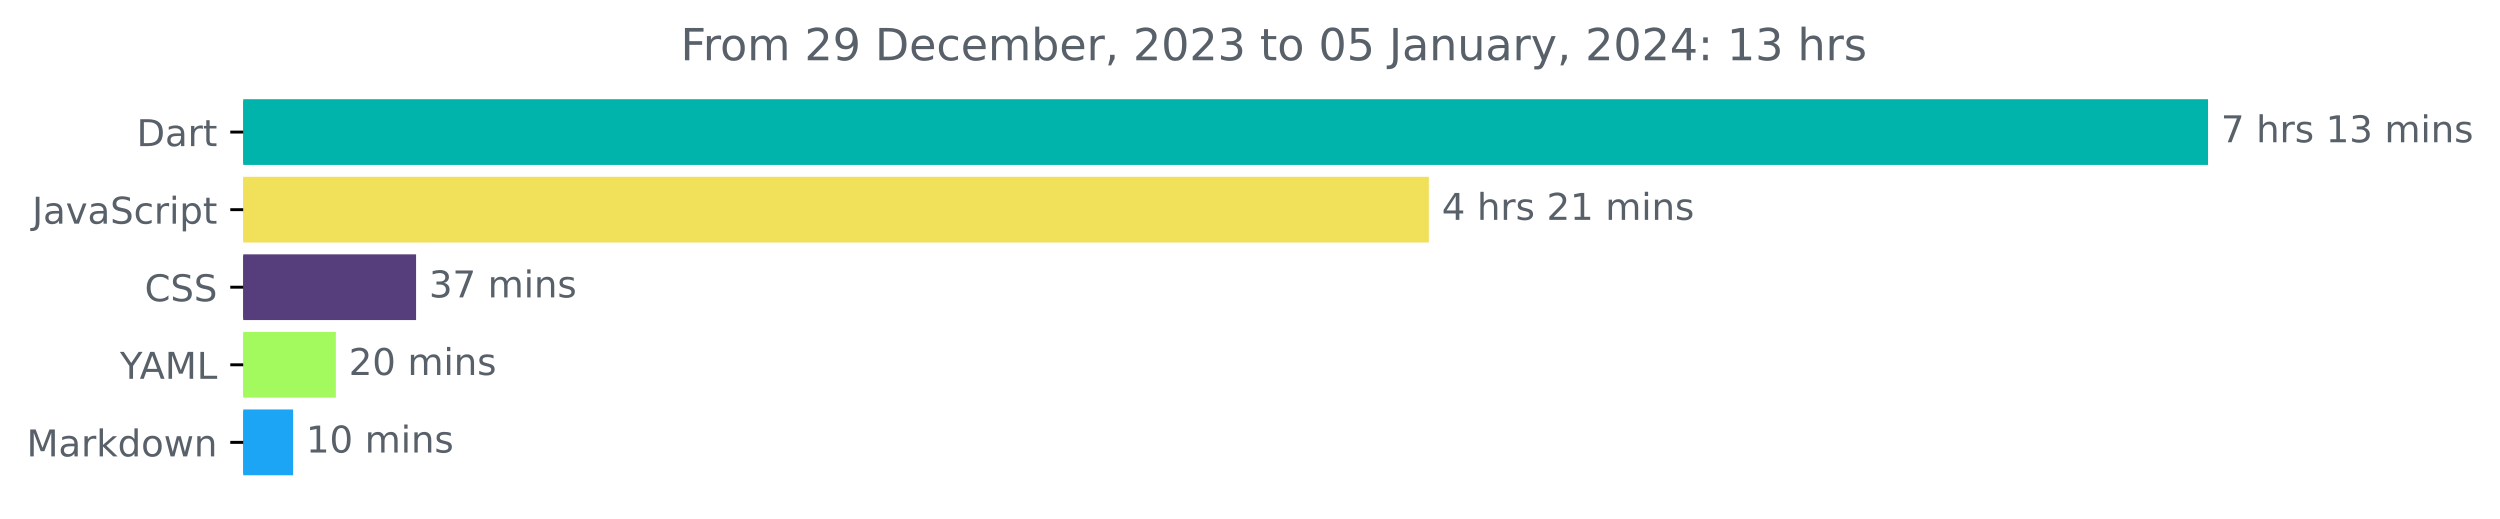
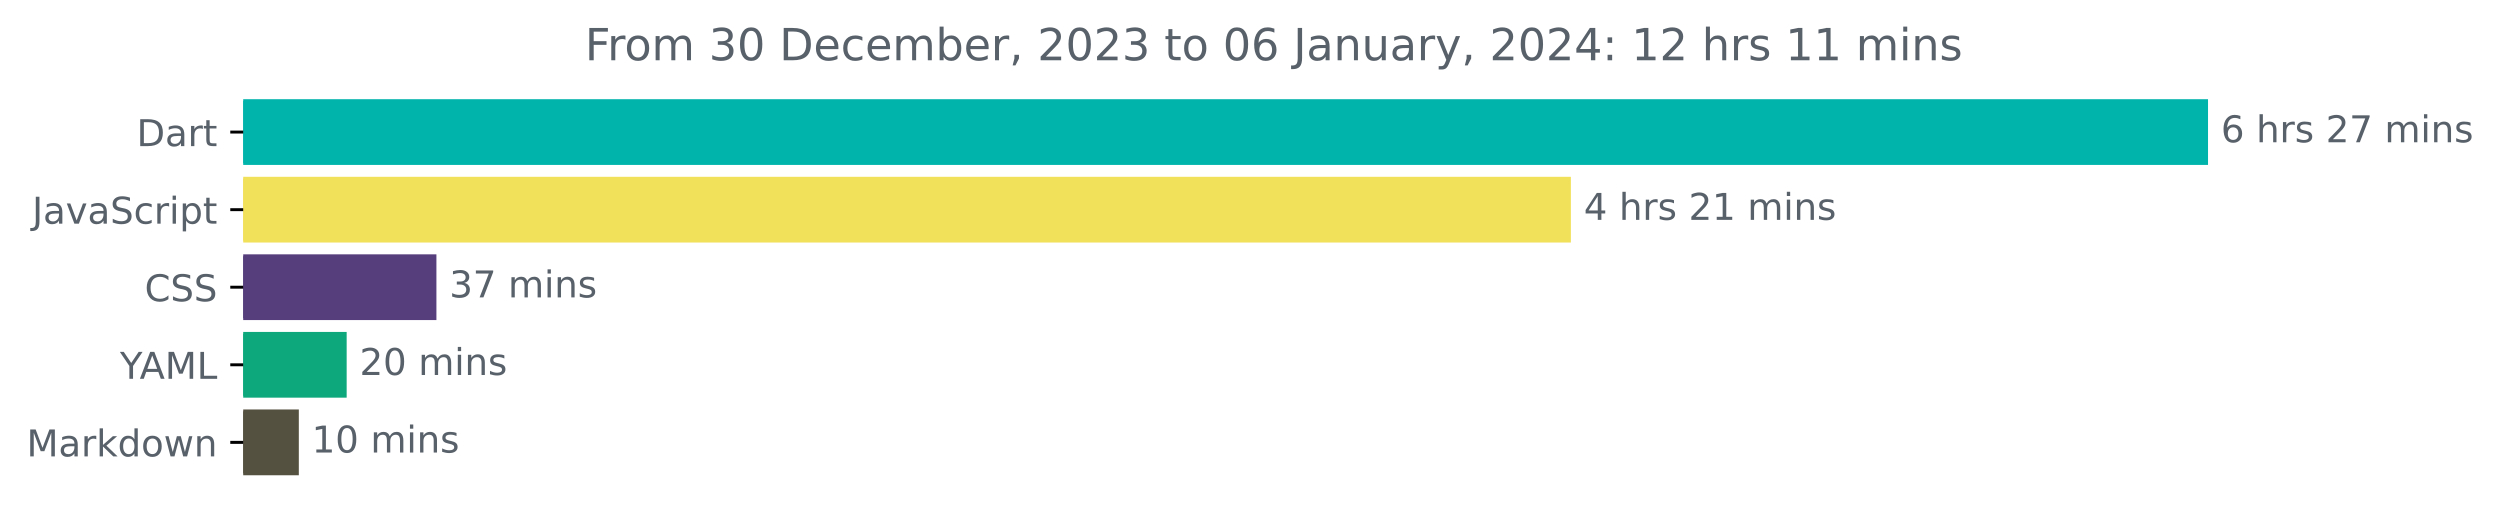
<svg xmlns="http://www.w3.org/2000/svg" xmlns:xlink="http://www.w3.org/1999/xlink" width="676.815pt" height="140.398pt" viewBox="0 0 676.815 140.398" version="1.1">
  <defs>
    <style type="text/css">*{stroke-linejoin: round; stroke-linecap: butt}</style>
  </defs>
  <g id="figure_1">
    <g id="patch_1">
      <path d="M 0 140.398  L 676.815 140.398  L 676.815 0  L 0 0  L 0 140.398  z " style="fill: none" />
    </g>
    <g id="axes_1">
      <g id="patch_2">
-         <path d="M 65.841 27.358  L 597.269 27.358  L 597.269 44.158  L 65.841 44.158  z " clip-path="url(#p05e4c2e34c)" style="fill: #00b4ab; stroke: #00b4ab; stroke-linejoin: miter" />
+         <path d="M 65.841 27.358  L 597.269 27.358  L 597.269 44.158  L 65.841 44.158  z " clip-path="url(#paa539ceb27)" style="fill: #00b4ab; stroke: #00b4ab; stroke-linejoin: miter" />
      </g>
      <g id="patch_3">
-         <path d="M 65.841 48.358  L 386.324 48.358  L 386.324 65.158  L 65.841 65.158  z " clip-path="url(#p05e4c2e34c)" style="fill: #f1e05a; stroke: #f1e05a; stroke-linejoin: miter" />
+         <path d="M 65.841 48.358  L 424.778 48.358  L 424.778 65.158  L 65.841 65.158  z " clip-path="url(#paa539ceb27)" style="fill: #f1e05a; stroke: #f1e05a; stroke-linejoin: miter" />
      </g>
      <g id="patch_4">
-         <path d="M 65.841 69.358  L 112.143 69.358  L 112.143 86.158  L 65.841 86.158  z " clip-path="url(#p05e4c2e34c)" style="fill: #563d7c; stroke: #563d7c; stroke-linejoin: miter" />
+         <path d="M 65.841 69.358  L 117.648 69.358  L 117.648 86.158  L 65.841 86.158  z " clip-path="url(#paa539ceb27)" style="fill: #563d7c; stroke: #563d7c; stroke-linejoin: miter" />
      </g>
      <g id="patch_5">
-         <path d="M 65.841 90.358  L 90.427 90.358  L 90.427 107.158  L 65.841 107.158  z " clip-path="url(#p05e4c2e34c)" style="fill: #a2fa5e; stroke: #a2fa5e; stroke-linejoin: miter" />
+         <path d="M 65.841 90.358  L 93.351 90.358  L 93.351 107.158  L 65.841 107.158  z " clip-path="url(#paa539ceb27)" style="fill: #0da87c; stroke: #0da87c; stroke-linejoin: miter" />
      </g>
      <g id="patch_6">
-         <path d="M 65.841 111.358  L 78.851 111.358  L 78.851 128.158  L 65.841 128.158  z " clip-path="url(#p05e4c2e34c)" style="fill: #1ca4f5; stroke: #1ca4f5; stroke-linejoin: miter" />
+         <path d="M 65.841 111.358  L 80.399 111.358  L 80.399 128.158  L 65.841 128.158  z " clip-path="url(#paa539ceb27)" style="fill: #555140; stroke: #555140; stroke-linejoin: miter" />
      </g>
      <g id="matplotlib.axis_1" />
      <g id="matplotlib.axis_2">
        <g id="ytick_1">
          <g id="line2d_1">
            <defs>
-               <path id="m796e0e097c" d="M 0 0  L -3.5 0  " style="stroke: #000000; stroke-width: 0.8" />
+               <path id="mf0007dd834" d="M 0 0  L -3.5 0  " style="stroke: #000000; stroke-width: 0.8" />
            </defs>
            <g>
-               <use xlink:href="#m796e0e097c" x="65.841" y="35.758" style="stroke: #000000; stroke-width: 0.8" />
+               <use xlink:href="#mf0007dd834" x="65.841" y="35.758" style="stroke: #000000; stroke-width: 0.8" />
            </g>
          </g>
          <g id="text_1">
            <g style="fill: #586069" transform="translate(36.98125 39.55734)scale(0.1 -0.1)">
              <defs>
                <path id="DejaVuSans-44" d="M 1259 4147  L 1259 519  L 2022 519  Q 2988 519 3436 956  Q 3884 1394 3884 2338  Q 3884 3275 3436 3711  Q 2988 4147 2022 4147  L 1259 4147  z M 628 4666  L 1925 4666  Q 3281 4666 3915 4102  Q 4550 3538 4550 2338  Q 4550 1131 3912 565  Q 3275 0 1925 0  L 628 0  L 628 4666  z " transform="scale(0.015625)" />
                <path id="DejaVuSans-61" d="M 2194 1759  Q 1497 1759 1228 1600  Q 959 1441 959 1056  Q 959 750 1161 570  Q 1363 391 1709 391  Q 2188 391 2477 730  Q 2766 1069 2766 1631  L 2766 1759  L 2194 1759  z M 3341 1997  L 3341 0  L 2766 0  L 2766 531  Q 2569 213 2275 61  Q 1981 -91 1556 -91  Q 1019 -91 701 211  Q 384 513 384 1019  Q 384 1609 779 1909  Q 1175 2209 1959 2209  L 2766 2209  L 2766 2266  Q 2766 2663 2505 2880  Q 2244 3097 1772 3097  Q 1472 3097 1187 3025  Q 903 2953 641 2809  L 641 3341  Q 956 3463 1253 3523  Q 1550 3584 1831 3584  Q 2591 3584 2966 3190  Q 3341 2797 3341 1997  z " transform="scale(0.015625)" />
                <path id="DejaVuSans-72" d="M 2631 2963  Q 2534 3019 2420 3045  Q 2306 3072 2169 3072  Q 1681 3072 1420 2755  Q 1159 2438 1159 1844  L 1159 0  L 581 0  L 581 3500  L 1159 3500  L 1159 2956  Q 1341 3275 1631 3429  Q 1922 3584 2338 3584  Q 2397 3584 2469 3576  Q 2541 3569 2628 3553  L 2631 2963  z " transform="scale(0.015625)" />
                <path id="DejaVuSans-74" d="M 1172 4494  L 1172 3500  L 2356 3500  L 2356 3053  L 1172 3053  L 1172 1153  Q 1172 725 1289 603  Q 1406 481 1766 481  L 2356 481  L 2356 0  L 1766 0  Q 1100 0 847 248  Q 594 497 594 1153  L 594 3053  L 172 3053  L 172 3500  L 594 3500  L 594 4494  L 1172 4494  z " transform="scale(0.015625)" />
              </defs>
              <use xlink:href="#DejaVuSans-44" />
              <use xlink:href="#DejaVuSans-61" x="77.002" />
              <use xlink:href="#DejaVuSans-72" x="138.281" />
              <use xlink:href="#DejaVuSans-74" x="179.395" />
            </g>
          </g>
        </g>
        <g id="ytick_2">
          <g id="line2d_2">
            <g>
-               <use xlink:href="#m796e0e097c" x="65.841" y="56.758" style="stroke: #000000; stroke-width: 0.8" />
+               <use xlink:href="#mf0007dd834" x="65.841" y="56.758" style="stroke: #000000; stroke-width: 0.8" />
            </g>
          </g>
          <g id="text_2">
            <g style="fill: #586069" transform="translate(8.710938 60.55734)scale(0.1 -0.1)">
              <defs>
                <path id="DejaVuSans-4a" d="M 628 4666  L 1259 4666  L 1259 325  Q 1259 -519 939 -900  Q 619 -1281 -91 -1281  L -331 -1281  L -331 -750  L -134 -750  Q 284 -750 456 -515  Q 628 -281 628 325  L 628 4666  z " transform="scale(0.015625)" />
                <path id="DejaVuSans-76" d="M 191 3500  L 800 3500  L 1894 563  L 2988 3500  L 3597 3500  L 2284 0  L 1503 0  L 191 3500  z " transform="scale(0.015625)" />
                <path id="DejaVuSans-53" d="M 3425 4513  L 3425 3897  Q 3066 4069 2747 4153  Q 2428 4238 2131 4238  Q 1616 4238 1336 4038  Q 1056 3838 1056 3469  Q 1056 3159 1242 3001  Q 1428 2844 1947 2747  L 2328 2669  Q 3034 2534 3370 2195  Q 3706 1856 3706 1288  Q 3706 609 3251 259  Q 2797 -91 1919 -91  Q 1588 -91 1214 -16  Q 841 59 441 206  L 441 856  Q 825 641 1194 531  Q 1563 422 1919 422  Q 2459 422 2753 634  Q 3047 847 3047 1241  Q 3047 1584 2836 1778  Q 2625 1972 2144 2069  L 1759 2144  Q 1053 2284 737 2584  Q 422 2884 422 3419  Q 422 4038 858 4394  Q 1294 4750 2059 4750  Q 2388 4750 2728 4690  Q 3069 4631 3425 4513  z " transform="scale(0.015625)" />
                <path id="DejaVuSans-63" d="M 3122 3366  L 3122 2828  Q 2878 2963 2633 3030  Q 2388 3097 2138 3097  Q 1578 3097 1268 2742  Q 959 2388 959 1747  Q 959 1106 1268 751  Q 1578 397 2138 397  Q 2388 397 2633 464  Q 2878 531 3122 666  L 3122 134  Q 2881 22 2623 -34  Q 2366 -91 2075 -91  Q 1284 -91 818 406  Q 353 903 353 1747  Q 353 2603 823 3093  Q 1294 3584 2113 3584  Q 2378 3584 2631 3529  Q 2884 3475 3122 3366  z " transform="scale(0.015625)" />
                <path id="DejaVuSans-69" d="M 603 3500  L 1178 3500  L 1178 0  L 603 0  L 603 3500  z M 603 4863  L 1178 4863  L 1178 4134  L 603 4134  L 603 4863  z " transform="scale(0.015625)" />
                <path id="DejaVuSans-70" d="M 1159 525  L 1159 -1331  L 581 -1331  L 581 3500  L 1159 3500  L 1159 2969  Q 1341 3281 1617 3432  Q 1894 3584 2278 3584  Q 2916 3584 3314 3078  Q 3713 2572 3713 1747  Q 3713 922 3314 415  Q 2916 -91 2278 -91  Q 1894 -91 1617 61  Q 1341 213 1159 525  z M 3116 1747  Q 3116 2381 2855 2742  Q 2594 3103 2138 3103  Q 1681 3103 1420 2742  Q 1159 2381 1159 1747  Q 1159 1113 1420 752  Q 1681 391 2138 391  Q 2594 391 2855 752  Q 3116 1113 3116 1747  z " transform="scale(0.015625)" />
              </defs>
              <use xlink:href="#DejaVuSans-4a" />
              <use xlink:href="#DejaVuSans-61" x="29.492" />
              <use xlink:href="#DejaVuSans-76" x="90.771" />
              <use xlink:href="#DejaVuSans-61" x="149.951" />
              <use xlink:href="#DejaVuSans-53" x="211.23" />
              <use xlink:href="#DejaVuSans-63" x="274.707" />
              <use xlink:href="#DejaVuSans-72" x="329.688" />
              <use xlink:href="#DejaVuSans-69" x="370.801" />
              <use xlink:href="#DejaVuSans-70" x="398.584" />
              <use xlink:href="#DejaVuSans-74" x="462.061" />
            </g>
          </g>
        </g>
        <g id="ytick_3">
          <g id="line2d_3">
            <g>
-               <use xlink:href="#m796e0e097c" x="65.841" y="77.758" style="stroke: #000000; stroke-width: 0.8" />
+               <use xlink:href="#mf0007dd834" x="65.841" y="77.758" style="stroke: #000000; stroke-width: 0.8" />
            </g>
          </g>
          <g id="text_3">
            <g style="fill: #586069" transform="translate(39.16094 81.55734)scale(0.1 -0.1)">
              <defs>
                <path id="DejaVuSans-43" d="M 4122 4306  L 4122 3641  Q 3803 3938 3442 4084  Q 3081 4231 2675 4231  Q 1875 4231 1450 3742  Q 1025 3253 1025 2328  Q 1025 1406 1450 917  Q 1875 428 2675 428  Q 3081 428 3442 575  Q 3803 722 4122 1019  L 4122 359  Q 3791 134 3420 21  Q 3050 -91 2638 -91  Q 1578 -91 968 557  Q 359 1206 359 2328  Q 359 3453 968 4101  Q 1578 4750 2638 4750  Q 3056 4750 3426 4639  Q 3797 4528 4122 4306  z " transform="scale(0.015625)" />
              </defs>
              <use xlink:href="#DejaVuSans-43" />
              <use xlink:href="#DejaVuSans-53" x="69.824" />
              <use xlink:href="#DejaVuSans-53" x="133.301" />
            </g>
          </g>
        </g>
        <g id="ytick_4">
          <g id="line2d_4">
            <g>
-               <use xlink:href="#m796e0e097c" x="65.841" y="98.758" style="stroke: #000000; stroke-width: 0.8" />
+               <use xlink:href="#mf0007dd834" x="65.841" y="98.758" style="stroke: #000000; stroke-width: 0.8" />
            </g>
          </g>
          <g id="text_4">
            <g style="fill: #586069" transform="translate(32.46719 102.5573)scale(0.1 -0.1)">
              <defs>
                <path id="DejaVuSans-59" d="M -13 4666  L 666 4666  L 1959 2747  L 3244 4666  L 3922 4666  L 2272 2222  L 2272 0  L 1638 0  L 1638 2222  L -13 4666  z " transform="scale(0.015625)" />
                <path id="DejaVuSans-41" d="M 2188 4044  L 1331 1722  L 3047 1722  L 2188 4044  z M 1831 4666  L 2547 4666  L 4325 0  L 3669 0  L 3244 1197  L 1141 1197  L 716 0  L 50 0  L 1831 4666  z " transform="scale(0.015625)" />
                <path id="DejaVuSans-4d" d="M 628 4666  L 1569 4666  L 2759 1491  L 3956 4666  L 4897 4666  L 4897 0  L 4281 0  L 4281 4097  L 3078 897  L 2444 897  L 1241 4097  L 1241 0  L 628 0  L 628 4666  z " transform="scale(0.015625)" />
                <path id="DejaVuSans-4c" d="M 628 4666  L 1259 4666  L 1259 531  L 3531 531  L 3531 0  L 628 0  L 628 4666  z " transform="scale(0.015625)" />
              </defs>
              <use xlink:href="#DejaVuSans-59" />
              <use xlink:href="#DejaVuSans-41" x="53.334" />
              <use xlink:href="#DejaVuSans-4d" x="121.742" />
              <use xlink:href="#DejaVuSans-4c" x="208.021" />
            </g>
          </g>
        </g>
        <g id="ytick_5">
          <g id="line2d_5">
            <g>
-               <use xlink:href="#m796e0e097c" x="65.841" y="119.758" style="stroke: #000000; stroke-width: 0.8" />
+               <use xlink:href="#mf0007dd834" x="65.841" y="119.758" style="stroke: #000000; stroke-width: 0.8" />
            </g>
          </g>
          <g id="text_5">
            <g style="fill: #586069" transform="translate(7.2 123.5573)scale(0.1 -0.1)">
              <defs>
                <path id="DejaVuSans-6b" d="M 581 4863  L 1159 4863  L 1159 1991  L 2875 3500  L 3609 3500  L 1753 1863  L 3688 0  L 2938 0  L 1159 1709  L 1159 0  L 581 0  L 581 4863  z " transform="scale(0.015625)" />
                <path id="DejaVuSans-64" d="M 2906 2969  L 2906 4863  L 3481 4863  L 3481 0  L 2906 0  L 2906 525  Q 2725 213 2448 61  Q 2172 -91 1784 -91  Q 1150 -91 751 415  Q 353 922 353 1747  Q 353 2572 751 3078  Q 1150 3584 1784 3584  Q 2172 3584 2448 3432  Q 2725 3281 2906 2969  z M 947 1747  Q 947 1113 1208 752  Q 1469 391 1925 391  Q 2381 391 2643 752  Q 2906 1113 2906 1747  Q 2906 2381 2643 2742  Q 2381 3103 1925 3103  Q 1469 3103 1208 2742  Q 947 2381 947 1747  z " transform="scale(0.015625)" />
                <path id="DejaVuSans-6f" d="M 1959 3097  Q 1497 3097 1228 2736  Q 959 2375 959 1747  Q 959 1119 1226 758  Q 1494 397 1959 397  Q 2419 397 2687 759  Q 2956 1122 2956 1747  Q 2956 2369 2687 2733  Q 2419 3097 1959 3097  z M 1959 3584  Q 2709 3584 3137 3096  Q 3566 2609 3566 1747  Q 3566 888 3137 398  Q 2709 -91 1959 -91  Q 1206 -91 779 398  Q 353 888 353 1747  Q 353 2609 779 3096  Q 1206 3584 1959 3584  z " transform="scale(0.015625)" />
                <path id="DejaVuSans-77" d="M 269 3500  L 844 3500  L 1563 769  L 2278 3500  L 2956 3500  L 3675 769  L 4391 3500  L 4966 3500  L 4050 0  L 3372 0  L 2619 2869  L 1863 0  L 1184 0  L 269 3500  z " transform="scale(0.015625)" />
                <path id="DejaVuSans-6e" d="M 3513 2113  L 3513 0  L 2938 0  L 2938 2094  Q 2938 2591 2744 2837  Q 2550 3084 2163 3084  Q 1697 3084 1428 2787  Q 1159 2491 1159 1978  L 1159 0  L 581 0  L 581 3500  L 1159 3500  L 1159 2956  Q 1366 3272 1645 3428  Q 1925 3584 2291 3584  Q 2894 3584 3203 3211  Q 3513 2838 3513 2113  z " transform="scale(0.015625)" />
              </defs>
              <use xlink:href="#DejaVuSans-4d" />
              <use xlink:href="#DejaVuSans-61" x="86.279" />
              <use xlink:href="#DejaVuSans-72" x="147.559" />
              <use xlink:href="#DejaVuSans-6b" x="188.672" />
              <use xlink:href="#DejaVuSans-64" x="246.582" />
              <use xlink:href="#DejaVuSans-6f" x="310.059" />
              <use xlink:href="#DejaVuSans-77" x="371.24" />
              <use xlink:href="#DejaVuSans-6e" x="453.027" />
            </g>
          </g>
        </g>
      </g>
      <g id="text_6">
        <g style="fill: #586069" transform="translate(601.2692 38.5175)scale(0.1 -0.1)">
          <defs>
-             <path id="DejaVuSans-37" d="M 525 4666  L 3525 4666  L 3525 4397  L 1831 0  L 1172 0  L 2766 4134  L 525 4134  L 525 4666  z " transform="scale(0.015625)" />
+             <path id="DejaVuSans-36" d="M 2113 2584  Q 1688 2584 1439 2293  Q 1191 2003 1191 1497  Q 1191 994 1439 701  Q 1688 409 2113 409  Q 2538 409 2786 701  Q 3034 994 3034 1497  Q 3034 2003 2786 2293  Q 2538 2584 2113 2584  z M 3366 4563  L 3366 3988  Q 3128 4100 2886 4159  Q 2644 4219 2406 4219  Q 1781 4219 1451 3797  Q 1122 3375 1075 2522  Q 1259 2794 1537 2939  Q 1816 3084 2150 3084  Q 2853 3084 3261 2657  Q 3669 2231 3669 1497  Q 3669 778 3244 343  Q 2819 -91 2113 -91  Q 1303 -91 875 529  Q 447 1150 447 2328  Q 447 3434 972 4092  Q 1497 4750 2381 4750  Q 2619 4750 2861 4703  Q 3103 4656 3366 4563  z " transform="scale(0.015625)" />
            <path id="DejaVuSans-20" transform="scale(0.015625)" />
            <path id="DejaVuSans-68" d="M 3513 2113  L 3513 0  L 2938 0  L 2938 2094  Q 2938 2591 2744 2837  Q 2550 3084 2163 3084  Q 1697 3084 1428 2787  Q 1159 2491 1159 1978  L 1159 0  L 581 0  L 581 4863  L 1159 4863  L 1159 2956  Q 1366 3272 1645 3428  Q 1925 3584 2291 3584  Q 2894 3584 3203 3211  Q 3513 2838 3513 2113  z " transform="scale(0.015625)" />
            <path id="DejaVuSans-73" d="M 2834 3397  L 2834 2853  Q 2591 2978 2328 3040  Q 2066 3103 1784 3103  Q 1356 3103 1142 2972  Q 928 2841 928 2578  Q 928 2378 1081 2264  Q 1234 2150 1697 2047  L 1894 2003  Q 2506 1872 2764 1633  Q 3022 1394 3022 966  Q 3022 478 2636 193  Q 2250 -91 1575 -91  Q 1294 -91 989 -36  Q 684 19 347 128  L 347 722  Q 666 556 975 473  Q 1284 391 1588 391  Q 1994 391 2212 530  Q 2431 669 2431 922  Q 2431 1156 2273 1281  Q 2116 1406 1581 1522  L 1381 1569  Q 847 1681 609 1914  Q 372 2147 372 2553  Q 372 3047 722 3315  Q 1072 3584 1716 3584  Q 2034 3584 2315 3537  Q 2597 3491 2834 3397  z " transform="scale(0.015625)" />
-             <path id="DejaVuSans-31" d="M 794 531  L 1825 531  L 1825 4091  L 703 3866  L 703 4441  L 1819 4666  L 2450 4666  L 2450 531  L 3481 531  L 3481 0  L 794 0  L 794 531  z " transform="scale(0.015625)" />
-             <path id="DejaVuSans-33" d="M 2597 2516  Q 3050 2419 3304 2112  Q 3559 1806 3559 1356  Q 3559 666 3084 287  Q 2609 -91 1734 -91  Q 1441 -91 1130 -33  Q 819 25 488 141  L 488 750  Q 750 597 1062 519  Q 1375 441 1716 441  Q 2309 441 2620 675  Q 2931 909 2931 1356  Q 2931 1769 2642 2001  Q 2353 2234 1838 2234  L 1294 2234  L 1294 2753  L 1863 2753  Q 2328 2753 2575 2939  Q 2822 3125 2822 3475  Q 2822 3834 2567 4026  Q 2313 4219 1838 4219  Q 1578 4219 1281 4162  Q 984 4106 628 3988  L 628 4550  Q 988 4650 1302 4700  Q 1616 4750 1894 4750  Q 2613 4750 3031 4423  Q 3450 4097 3450 3541  Q 3450 3153 3228 2886  Q 3006 2619 2597 2516  z " transform="scale(0.015625)" />
+             <path id="DejaVuSans-32" d="M 1228 531  L 3431 531  L 3431 0  L 469 0  L 469 531  Q 828 903 1448 1529  Q 2069 2156 2228 2338  Q 2531 2678 2651 2914  Q 2772 3150 2772 3378  Q 2772 3750 2511 3984  Q 2250 4219 1831 4219  Q 1534 4219 1204 4116  Q 875 4013 500 3803  L 500 4441  Q 881 4594 1212 4672  Q 1544 4750 1819 4750  Q 2544 4750 2975 4387  Q 3406 4025 3406 3419  Q 3406 3131 3298 2873  Q 3191 2616 2906 2266  Q 2828 2175 2409 1742  Q 1991 1309 1228 531  z " transform="scale(0.015625)" />
+             <path id="DejaVuSans-37" d="M 525 4666  L 3525 4666  L 3525 4397  L 1831 0  L 1172 0  L 2766 4134  L 525 4134  L 525 4666  z " transform="scale(0.015625)" />
            <path id="DejaVuSans-6d" d="M 3328 2828  Q 3544 3216 3844 3400  Q 4144 3584 4550 3584  Q 5097 3584 5394 3201  Q 5691 2819 5691 2113  L 5691 0  L 5113 0  L 5113 2094  Q 5113 2597 4934 2840  Q 4756 3084 4391 3084  Q 3944 3084 3684 2787  Q 3425 2491 3425 1978  L 3425 0  L 2847 0  L 2847 2094  Q 2847 2600 2669 2842  Q 2491 3084 2119 3084  Q 1678 3084 1418 2786  Q 1159 2488 1159 1978  L 1159 0  L 581 0  L 581 3500  L 1159 3500  L 1159 2956  Q 1356 3278 1631 3431  Q 1906 3584 2284 3584  Q 2666 3584 2933 3390  Q 3200 3197 3328 2828  z " transform="scale(0.015625)" />
          </defs>
-           <use xlink:href="#DejaVuSans-37" />
+           <use xlink:href="#DejaVuSans-36" />
          <use xlink:href="#DejaVuSans-20" x="63.623" />
          <use xlink:href="#DejaVuSans-68" x="95.41" />
          <use xlink:href="#DejaVuSans-72" x="158.789" />
          <use xlink:href="#DejaVuSans-73" x="199.902" />
          <use xlink:href="#DejaVuSans-20" x="252.002" />
-           <use xlink:href="#DejaVuSans-31" x="283.789" />
-           <use xlink:href="#DejaVuSans-33" x="347.412" />
+           <use xlink:href="#DejaVuSans-32" x="283.789" />
+           <use xlink:href="#DejaVuSans-37" x="347.412" />
          <use xlink:href="#DejaVuSans-20" x="411.035" />
          <use xlink:href="#DejaVuSans-6d" x="442.822" />
          <use xlink:href="#DejaVuSans-69" x="540.234" />
          <use xlink:href="#DejaVuSans-6e" x="568.018" />
          <use xlink:href="#DejaVuSans-73" x="631.396" />
        </g>
      </g>
      <g id="text_7">
-         <g style="fill: #586069" transform="translate(390.3241 59.5175)scale(0.1 -0.1)">
+         <g style="fill: #586069" transform="translate(428.7783 59.5175)scale(0.1 -0.1)">
          <defs>
            <path id="DejaVuSans-34" d="M 2419 4116  L 825 1625  L 2419 1625  L 2419 4116  z M 2253 4666  L 3047 4666  L 3047 1625  L 3713 1625  L 3713 1100  L 3047 1100  L 3047 0  L 2419 0  L 2419 1100  L 313 1100  L 313 1709  L 2253 4666  z " transform="scale(0.015625)" />
-             <path id="DejaVuSans-32" d="M 1228 531  L 3431 531  L 3431 0  L 469 0  L 469 531  Q 828 903 1448 1529  Q 2069 2156 2228 2338  Q 2531 2678 2651 2914  Q 2772 3150 2772 3378  Q 2772 3750 2511 3984  Q 2250 4219 1831 4219  Q 1534 4219 1204 4116  Q 875 4013 500 3803  L 500 4441  Q 881 4594 1212 4672  Q 1544 4750 1819 4750  Q 2544 4750 2975 4387  Q 3406 4025 3406 3419  Q 3406 3131 3298 2873  Q 3191 2616 2906 2266  Q 2828 2175 2409 1742  Q 1991 1309 1228 531  z " transform="scale(0.015625)" />
+             <path id="DejaVuSans-31" d="M 794 531  L 1825 531  L 1825 4091  L 703 3866  L 703 4441  L 1819 4666  L 2450 4666  L 2450 531  L 3481 531  L 3481 0  L 794 0  L 794 531  z " transform="scale(0.015625)" />
          </defs>
          <use xlink:href="#DejaVuSans-34" />
          <use xlink:href="#DejaVuSans-20" x="63.623" />
          <use xlink:href="#DejaVuSans-68" x="95.41" />
          <use xlink:href="#DejaVuSans-72" x="158.789" />
          <use xlink:href="#DejaVuSans-73" x="199.902" />
          <use xlink:href="#DejaVuSans-20" x="252.002" />
          <use xlink:href="#DejaVuSans-32" x="283.789" />
          <use xlink:href="#DejaVuSans-31" x="347.412" />
          <use xlink:href="#DejaVuSans-20" x="411.035" />
          <use xlink:href="#DejaVuSans-6d" x="442.822" />
          <use xlink:href="#DejaVuSans-69" x="540.234" />
          <use xlink:href="#DejaVuSans-6e" x="568.018" />
          <use xlink:href="#DejaVuSans-73" x="631.396" />
        </g>
      </g>
      <g id="text_8">
-         <g style="fill: #586069" transform="translate(116.1433 80.5175)scale(0.1 -0.1)">
+         <g style="fill: #586069" transform="translate(121.6481 80.5175)scale(0.1 -0.1)">
+           <defs>
+             <path id="DejaVuSans-33" d="M 2597 2516  Q 3050 2419 3304 2112  Q 3559 1806 3559 1356  Q 3559 666 3084 287  Q 2609 -91 1734 -91  Q 1441 -91 1130 -33  Q 819 25 488 141  L 488 750  Q 750 597 1062 519  Q 1375 441 1716 441  Q 2309 441 2620 675  Q 2931 909 2931 1356  Q 2931 1769 2642 2001  Q 2353 2234 1838 2234  L 1294 2234  L 1294 2753  L 1863 2753  Q 2328 2753 2575 2939  Q 2822 3125 2822 3475  Q 2822 3834 2567 4026  Q 2313 4219 1838 4219  Q 1578 4219 1281 4162  Q 984 4106 628 3988  L 628 4550  Q 988 4650 1302 4700  Q 1616 4750 1894 4750  Q 2613 4750 3031 4423  Q 3450 4097 3450 3541  Q 3450 3153 3228 2886  Q 3006 2619 2597 2516  z " transform="scale(0.015625)" />
+           </defs>
          <use xlink:href="#DejaVuSans-33" />
          <use xlink:href="#DejaVuSans-37" x="63.623" />
          <use xlink:href="#DejaVuSans-20" x="127.246" />
          <use xlink:href="#DejaVuSans-6d" x="159.033" />
          <use xlink:href="#DejaVuSans-69" x="256.445" />
          <use xlink:href="#DejaVuSans-6e" x="284.229" />
          <use xlink:href="#DejaVuSans-73" x="347.607" />
        </g>
      </g>
      <g id="text_9">
-         <g style="fill: #586069" transform="translate(94.42697 101.5175)scale(0.1 -0.1)">
+         <g style="fill: #586069" transform="translate(97.35081 101.5175)scale(0.1 -0.1)">
          <defs>
            <path id="DejaVuSans-30" d="M 2034 4250  Q 1547 4250 1301 3770  Q 1056 3291 1056 2328  Q 1056 1369 1301 889  Q 1547 409 2034 409  Q 2525 409 2770 889  Q 3016 1369 3016 2328  Q 3016 3291 2770 3770  Q 2525 4250 2034 4250  z M 2034 4750  Q 2819 4750 3233 4129  Q 3647 3509 3647 2328  Q 3647 1150 3233 529  Q 2819 -91 2034 -91  Q 1250 -91 836 529  Q 422 1150 422 2328  Q 422 3509 836 4129  Q 1250 4750 2034 4750  z " transform="scale(0.015625)" />
          </defs>
          <use xlink:href="#DejaVuSans-32" />
          <use xlink:href="#DejaVuSans-30" x="63.623" />
          <use xlink:href="#DejaVuSans-20" x="127.246" />
          <use xlink:href="#DejaVuSans-6d" x="159.033" />
          <use xlink:href="#DejaVuSans-69" x="256.445" />
          <use xlink:href="#DejaVuSans-6e" x="284.229" />
          <use xlink:href="#DejaVuSans-73" x="347.607" />
        </g>
      </g>
      <g id="text_10">
-         <g style="fill: #586069" transform="translate(82.8513 122.5175)scale(0.1 -0.1)">
+         <g style="fill: #586069" transform="translate(84.39894 122.5175)scale(0.1 -0.1)">
          <use xlink:href="#DejaVuSans-31" />
          <use xlink:href="#DejaVuSans-30" x="63.623" />
          <use xlink:href="#DejaVuSans-20" x="127.246" />
          <use xlink:href="#DejaVuSans-6d" x="159.033" />
          <use xlink:href="#DejaVuSans-69" x="256.445" />
          <use xlink:href="#DejaVuSans-6e" x="284.229" />
          <use xlink:href="#DejaVuSans-73" x="347.607" />
        </g>
      </g>
      <g id="text_11">
-         <g style="fill: #586069" transform="translate(184.2562 16.31812)scale(0.12 -0.12)">
+         <g style="fill: #586069" transform="translate(158.3681 16.31812)scale(0.12 -0.12)">
          <defs>
            <path id="DejaVuSans-46" d="M 628 4666  L 3309 4666  L 3309 4134  L 1259 4134  L 1259 2759  L 3109 2759  L 3109 2228  L 1259 2228  L 1259 0  L 628 0  L 628 4666  z " transform="scale(0.015625)" />
-             <path id="DejaVuSans-39" d="M 703 97  L 703 672  Q 941 559 1184 500  Q 1428 441 1663 441  Q 2288 441 2617 861  Q 2947 1281 2994 2138  Q 2813 1869 2534 1725  Q 2256 1581 1919 1581  Q 1219 1581 811 2004  Q 403 2428 403 3163  Q 403 3881 828 4315  Q 1253 4750 1959 4750  Q 2769 4750 3195 4129  Q 3622 3509 3622 2328  Q 3622 1225 3098 567  Q 2575 -91 1691 -91  Q 1453 -91 1209 -44  Q 966 3 703 97  z M 1959 2075  Q 2384 2075 2632 2365  Q 2881 2656 2881 3163  Q 2881 3666 2632 3958  Q 2384 4250 1959 4250  Q 1534 4250 1286 3958  Q 1038 3666 1038 3163  Q 1038 2656 1286 2365  Q 1534 2075 1959 2075  z " transform="scale(0.015625)" />
            <path id="DejaVuSans-65" d="M 3597 1894  L 3597 1613  L 953 1613  Q 991 1019 1311 708  Q 1631 397 2203 397  Q 2534 397 2845 478  Q 3156 559 3463 722  L 3463 178  Q 3153 47 2828 -22  Q 2503 -91 2169 -91  Q 1331 -91 842 396  Q 353 884 353 1716  Q 353 2575 817 3079  Q 1281 3584 2069 3584  Q 2775 3584 3186 3129  Q 3597 2675 3597 1894  z M 3022 2063  Q 3016 2534 2758 2815  Q 2500 3097 2075 3097  Q 1594 3097 1305 2825  Q 1016 2553 972 2059  L 3022 2063  z " transform="scale(0.015625)" />
            <path id="DejaVuSans-62" d="M 3116 1747  Q 3116 2381 2855 2742  Q 2594 3103 2138 3103  Q 1681 3103 1420 2742  Q 1159 2381 1159 1747  Q 1159 1113 1420 752  Q 1681 391 2138 391  Q 2594 391 2855 752  Q 3116 1113 3116 1747  z M 1159 2969  Q 1341 3281 1617 3432  Q 1894 3584 2278 3584  Q 2916 3584 3314 3078  Q 3713 2572 3713 1747  Q 3713 922 3314 415  Q 2916 -91 2278 -91  Q 1894 -91 1617 61  Q 1341 213 1159 525  L 1159 0  L 581 0  L 581 4863  L 1159 4863  L 1159 2969  z " transform="scale(0.015625)" />
            <path id="DejaVuSans-2c" d="M 750 794  L 1409 794  L 1409 256  L 897 -744  L 494 -744  L 750 256  L 750 794  z " transform="scale(0.015625)" />
-             <path id="DejaVuSans-35" d="M 691 4666  L 3169 4666  L 3169 4134  L 1269 4134  L 1269 2991  Q 1406 3038 1543 3061  Q 1681 3084 1819 3084  Q 2600 3084 3056 2656  Q 3513 2228 3513 1497  Q 3513 744 3044 326  Q 2575 -91 1722 -91  Q 1428 -91 1123 -41  Q 819 9 494 109  L 494 744  Q 775 591 1075 516  Q 1375 441 1709 441  Q 2250 441 2565 725  Q 2881 1009 2881 1497  Q 2881 1984 2565 2268  Q 2250 2553 1709 2553  Q 1456 2553 1204 2497  Q 953 2441 691 2322  L 691 4666  z " transform="scale(0.015625)" />
            <path id="DejaVuSans-75" d="M 544 1381  L 544 3500  L 1119 3500  L 1119 1403  Q 1119 906 1312 657  Q 1506 409 1894 409  Q 2359 409 2629 706  Q 2900 1003 2900 1516  L 2900 3500  L 3475 3500  L 3475 0  L 2900 0  L 2900 538  Q 2691 219 2414 64  Q 2138 -91 1772 -91  Q 1169 -91 856 284  Q 544 659 544 1381  z M 1991 3584  L 1991 3584  z " transform="scale(0.015625)" />
            <path id="DejaVuSans-79" d="M 2059 -325  Q 1816 -950 1584 -1140  Q 1353 -1331 966 -1331  L 506 -1331  L 506 -850  L 844 -850  Q 1081 -850 1212 -737  Q 1344 -625 1503 -206  L 1606 56  L 191 3500  L 800 3500  L 1894 763  L 2988 3500  L 3597 3500  L 2059 -325  z " transform="scale(0.015625)" />
            <path id="DejaVuSans-3a" d="M 750 794  L 1409 794  L 1409 0  L 750 0  L 750 794  z M 750 3309  L 1409 3309  L 1409 2516  L 750 2516  L 750 3309  z " transform="scale(0.015625)" />
          </defs>
          <use xlink:href="#DejaVuSans-46" />
          <use xlink:href="#DejaVuSans-72" x="50.27" />
          <use xlink:href="#DejaVuSans-6f" x="89.133" />
          <use xlink:href="#DejaVuSans-6d" x="150.314" />
          <use xlink:href="#DejaVuSans-20" x="247.727" />
-           <use xlink:href="#DejaVuSans-32" x="279.514" />
-           <use xlink:href="#DejaVuSans-39" x="343.137" />
+           <use xlink:href="#DejaVuSans-33" x="279.514" />
+           <use xlink:href="#DejaVuSans-30" x="343.137" />
          <use xlink:href="#DejaVuSans-20" x="406.76" />
          <use xlink:href="#DejaVuSans-44" x="438.547" />
          <use xlink:href="#DejaVuSans-65" x="515.549" />
          <use xlink:href="#DejaVuSans-63" x="577.072" />
          <use xlink:href="#DejaVuSans-65" x="632.053" />
          <use xlink:href="#DejaVuSans-6d" x="693.576" />
          <use xlink:href="#DejaVuSans-62" x="790.988" />
          <use xlink:href="#DejaVuSans-65" x="854.465" />
          <use xlink:href="#DejaVuSans-72" x="915.988" />
          <use xlink:href="#DejaVuSans-2c" x="957.102" />
          <use xlink:href="#DejaVuSans-20" x="988.889" />
          <use xlink:href="#DejaVuSans-32" x="1020.676" />
          <use xlink:href="#DejaVuSans-30" x="1084.299" />
          <use xlink:href="#DejaVuSans-32" x="1147.922" />
          <use xlink:href="#DejaVuSans-33" x="1211.545" />
          <use xlink:href="#DejaVuSans-20" x="1275.168" />
          <use xlink:href="#DejaVuSans-74" x="1306.955" />
          <use xlink:href="#DejaVuSans-6f" x="1346.164" />
          <use xlink:href="#DejaVuSans-20" x="1407.346" />
          <use xlink:href="#DejaVuSans-30" x="1439.133" />
-           <use xlink:href="#DejaVuSans-35" x="1502.756" />
+           <use xlink:href="#DejaVuSans-36" x="1502.756" />
          <use xlink:href="#DejaVuSans-20" x="1566.379" />
          <use xlink:href="#DejaVuSans-4a" x="1598.166" />
          <use xlink:href="#DejaVuSans-61" x="1627.658" />
          <use xlink:href="#DejaVuSans-6e" x="1688.938" />
          <use xlink:href="#DejaVuSans-75" x="1752.316" />
          <use xlink:href="#DejaVuSans-61" x="1815.695" />
          <use xlink:href="#DejaVuSans-72" x="1876.975" />
          <use xlink:href="#DejaVuSans-79" x="1918.088" />
          <use xlink:href="#DejaVuSans-2c" x="1977.268" />
          <use xlink:href="#DejaVuSans-20" x="2009.055" />
          <use xlink:href="#DejaVuSans-32" x="2040.842" />
          <use xlink:href="#DejaVuSans-30" x="2104.465" />
          <use xlink:href="#DejaVuSans-32" x="2168.088" />
          <use xlink:href="#DejaVuSans-34" x="2231.711" />
          <use xlink:href="#DejaVuSans-3a" x="2295.334" />
          <use xlink:href="#DejaVuSans-20" x="2329.025" />
          <use xlink:href="#DejaVuSans-31" x="2360.812" />
-           <use xlink:href="#DejaVuSans-33" x="2424.436" />
+           <use xlink:href="#DejaVuSans-32" x="2424.436" />
          <use xlink:href="#DejaVuSans-20" x="2488.059" />
          <use xlink:href="#DejaVuSans-68" x="2519.846" />
          <use xlink:href="#DejaVuSans-72" x="2583.225" />
          <use xlink:href="#DejaVuSans-73" x="2624.338" />
+           <use xlink:href="#DejaVuSans-20" x="2676.438" />
+           <use xlink:href="#DejaVuSans-31" x="2708.225" />
+           <use xlink:href="#DejaVuSans-31" x="2771.848" />
+           <use xlink:href="#DejaVuSans-20" x="2835.471" />
+           <use xlink:href="#DejaVuSans-6d" x="2867.258" />
+           <use xlink:href="#DejaVuSans-69" x="2964.67" />
+           <use xlink:href="#DejaVuSans-6e" x="2992.453" />
+           <use xlink:href="#DejaVuSans-73" x="3055.832" />
        </g>
      </g>
    </g>
  </g>
  <defs>
-     <clipPath id="p05e4c2e34c">
+     <clipPath id="paa539ceb27">
      <rect x="65.841" y="22.318" width="558" height="110.88" />
    </clipPath>
  </defs>
</svg>
